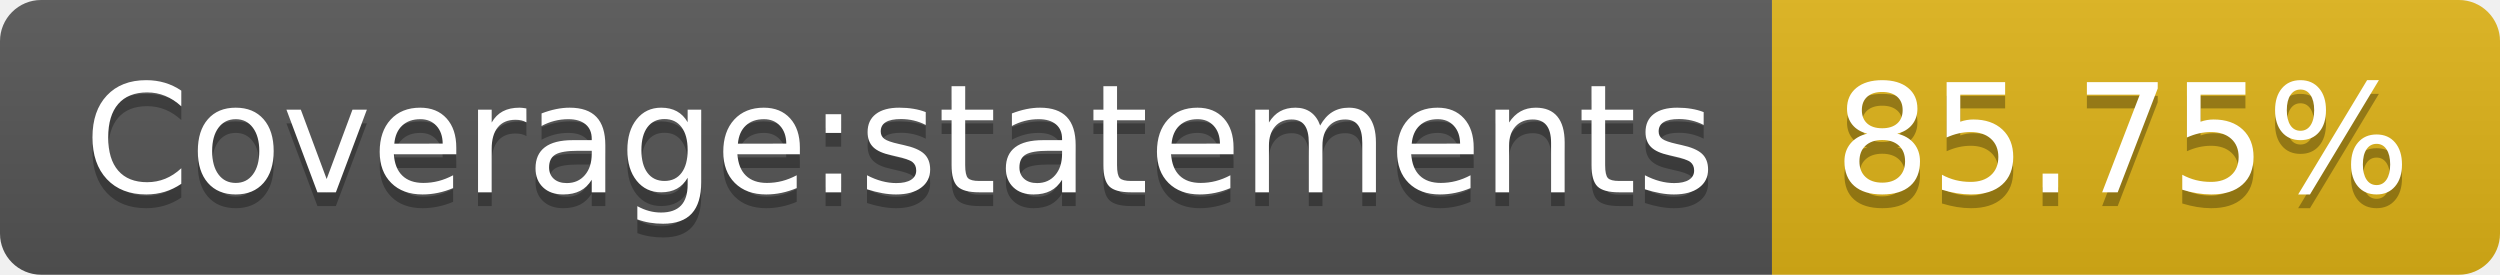
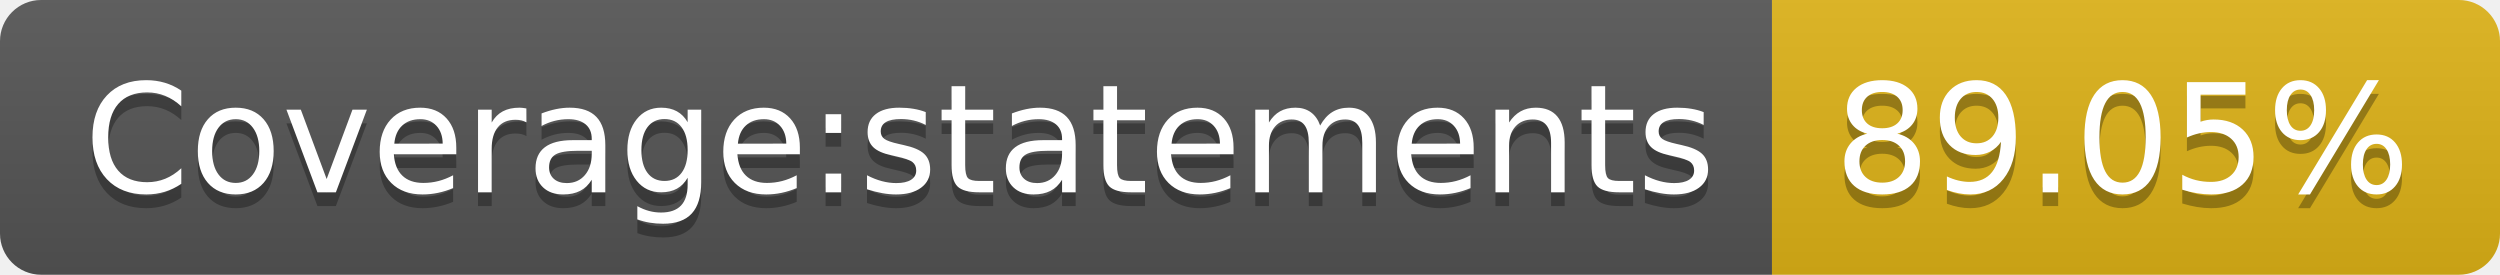
- <svg xmlns="http://www.w3.org/2000/svg" width="182" height="20" role="img" aria-label="Coverage:statements: 85.75%">
+ <svg xmlns="http://www.w3.org/2000/svg" width="182" height="20" role="img" aria-label="Coverage:statements: 89.05%">
  <linearGradient id="s" x2="0" y2="100%">
    <stop offset="0" stop-color="#bbb" stop-opacity=".1" />
    <stop offset="1" stop-opacity=".1" />
  </linearGradient>
  <clipPath id="r">
    <rect width="182" height="20" rx="3" fill="#fff" />
  </clipPath>
  <g clip-path="url(#r)">
    <rect width="129" height="20" fill="#555" />
    <rect x="129" width="53" height="20" fill="#dfb317" />
    <rect width="182" height="20" fill="url(#s)" />
  </g>
  <g fill="#fff" text-anchor="middle" font-family="Verdana,Geneva,DejaVu Sans,sans-serif" text-rendering="geometricPrecision" font-size="110">
    <text aria-hidden="true" x="655" y="150" fill="#010101" fill-opacity=".3" transform="scale(.1)" textLength="1190">Coverage:statements</text>
    <text x="655" y="140" transform="scale(.1)" fill="#fff" textLength="1190">Coverage:statements</text>
-     <text aria-hidden="true" x="1545" y="150" fill="#010101" fill-opacity=".3" transform="scale(.1)" textLength="430">85.75%</text>
-     <text x="1545" y="140" transform="scale(.1)" fill="#fff" textLength="430">85.75%</text>
+     <text aria-hidden="true" x="1545" y="150" fill="#010101" fill-opacity=".3" transform="scale(.1)" textLength="430">89.05%</text>
+     <text x="1545" y="140" transform="scale(.1)" fill="#fff" textLength="430">89.05%</text>
  </g>
</svg>
